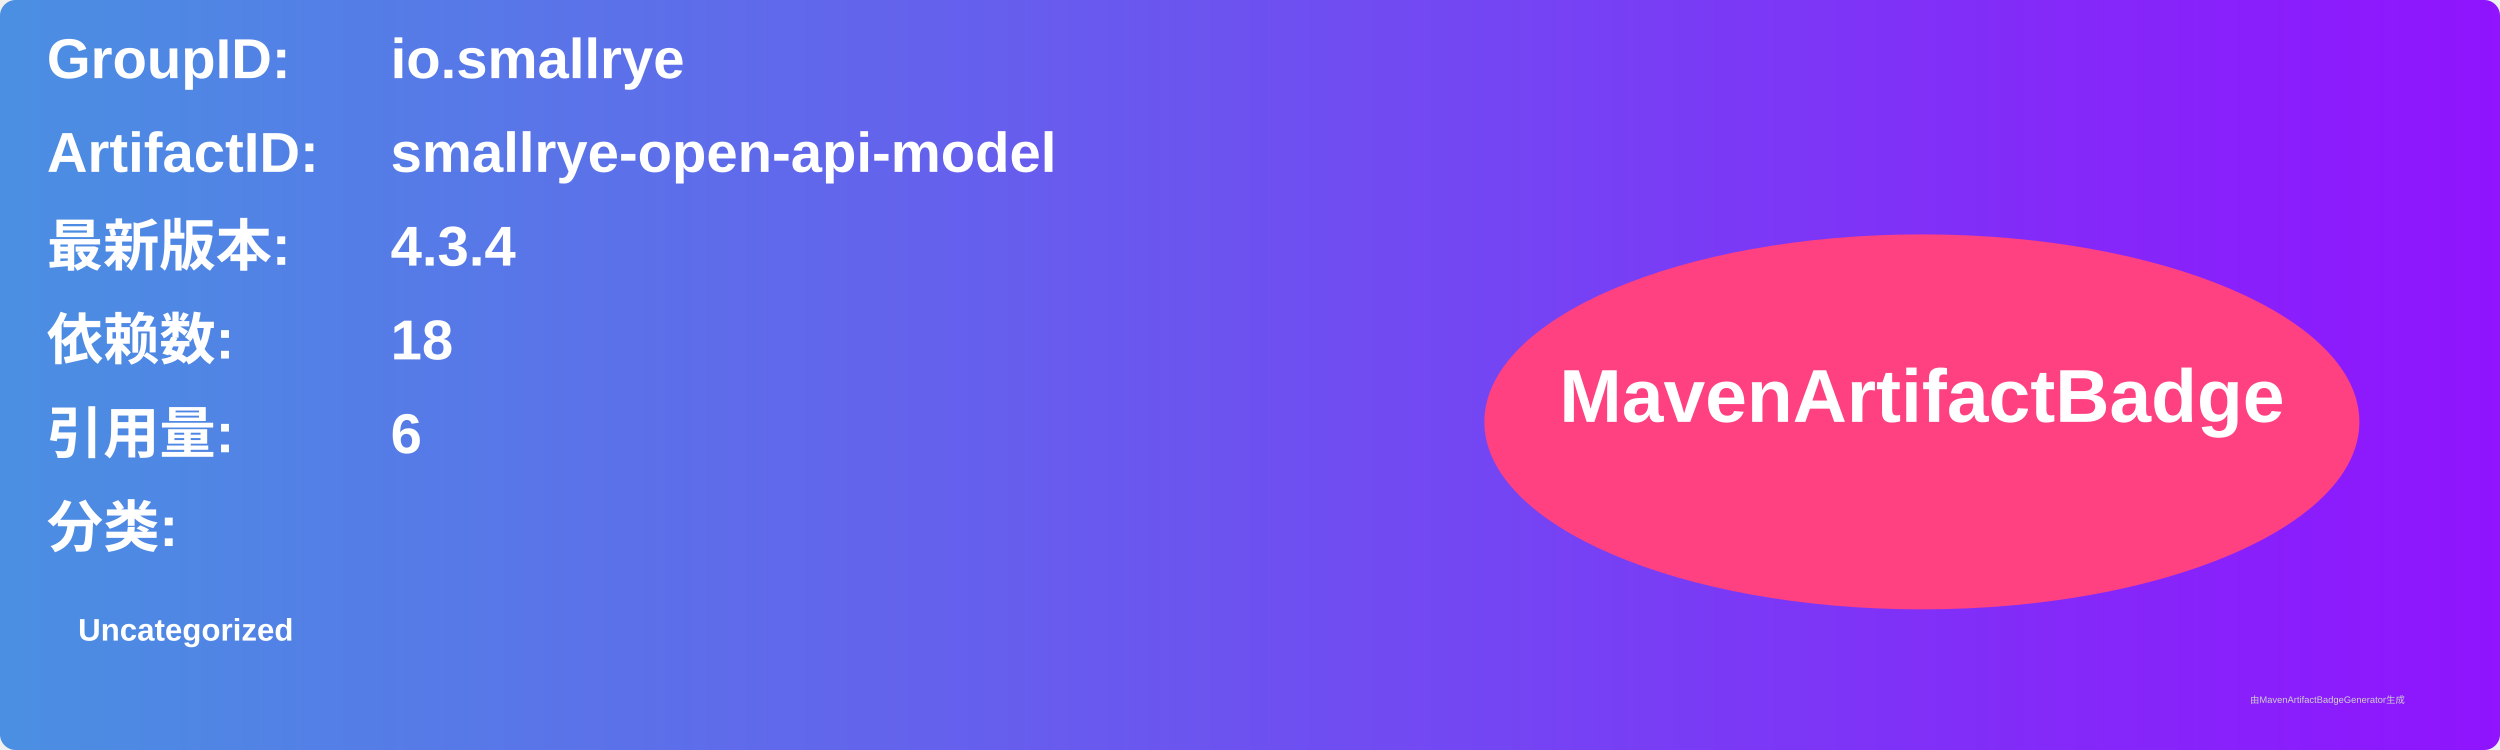
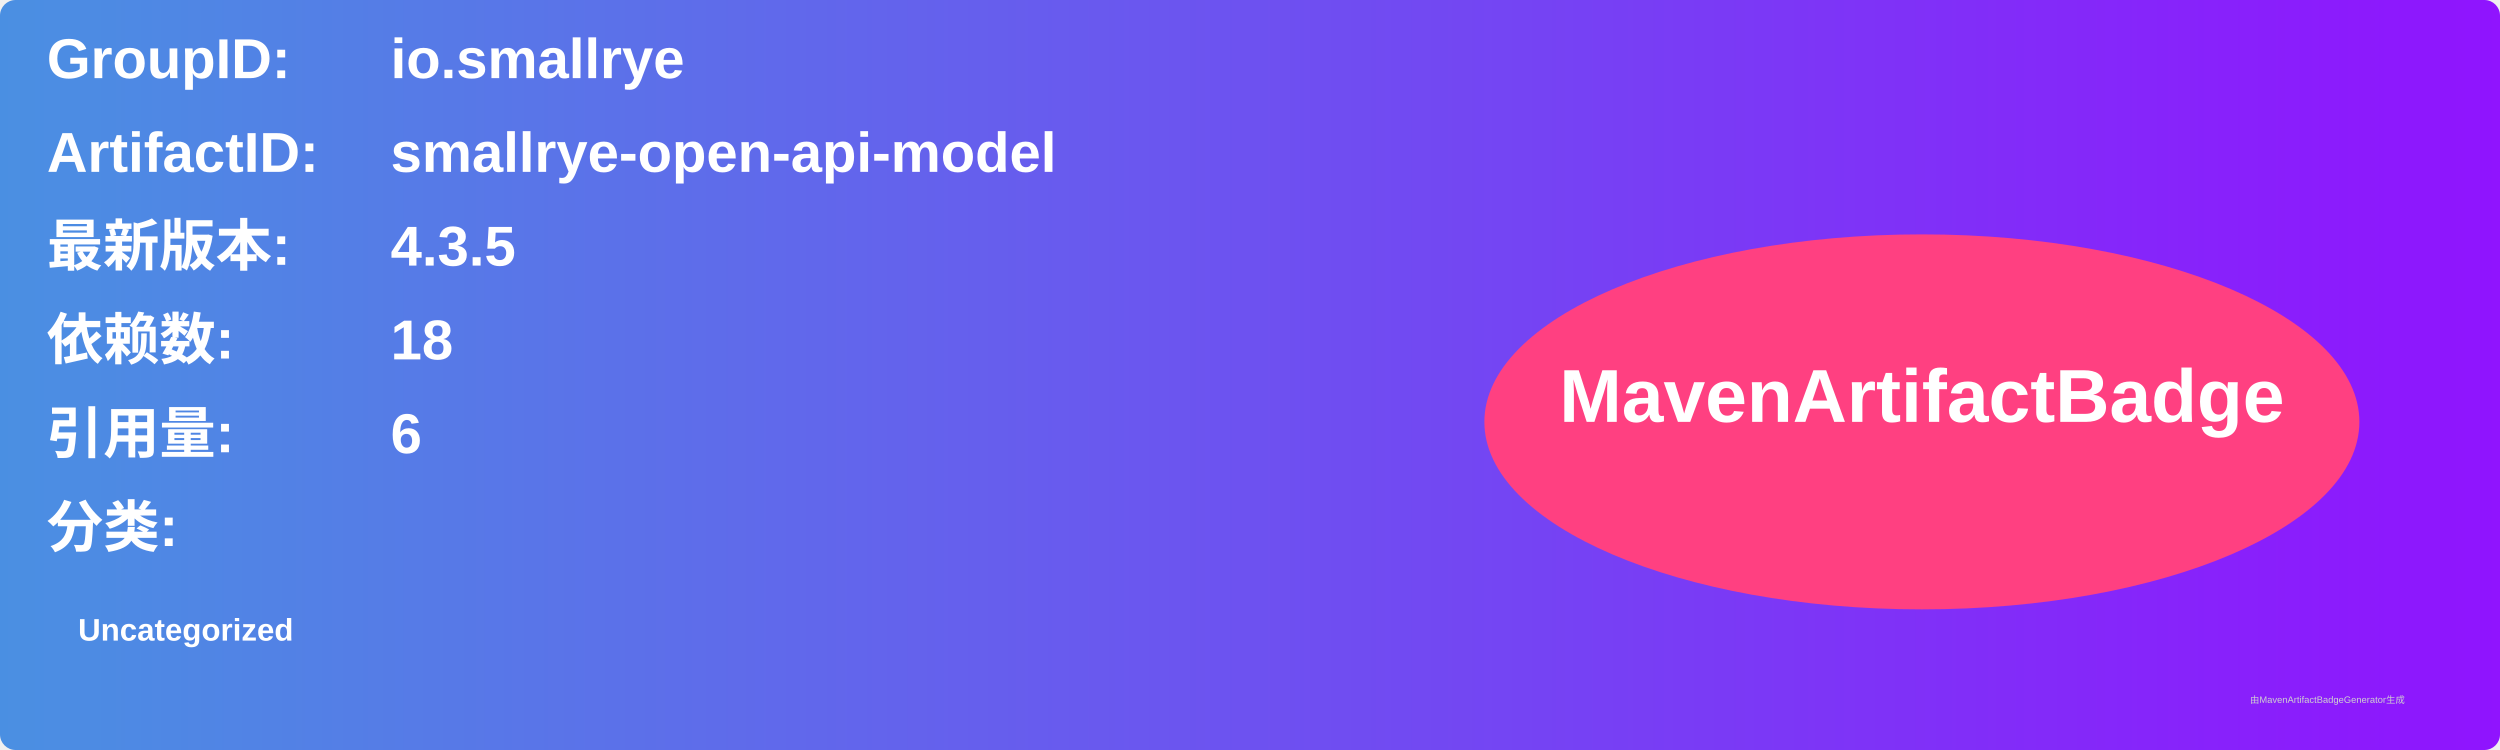
<svg xmlns="http://www.w3.org/2000/svg" width="800" height="240" viewBox="0 0 800 240">
  <linearGradient id="grad" x1="0%" y1="0%" x2="100%" y2="0%">
    <stop offset="0%" stop-color="#4a90e2" />
    <stop offset="100%" stop-color="#9013fe" />
  </linearGradient>
  <rect width="100%" height="100%" rx="5" ry="5" fill="url(#grad)" />
  <g transform="translate(15, 15)">
    <text x="0" y="10" font-family="Arial" font-size="18" fill="white" font-weight="bold" width="260">GroupID:</text>
    <text x="110" y="10" font-family="Arial" font-size="18" fill="white" font-weight="bold" width="460">io.smallrye</text>
    <text x="0" y="40" font-family="Arial" font-size="18" fill="white" font-weight="bold" width="260">ArtifactID:</text>
    <text x="110" y="40" font-family="Arial" font-size="18" fill="white" font-weight="bold" width="460">smallrye-open-api-model</text>
    <text x="0" y="70" font-family="Arial" font-size="18" fill="white" font-weight="bold">最新版本:</text>
    <text x="110" y="70" font-family="Arial" font-size="18" fill="white" font-weight="bold">
-       <tspan font-weight="bold">4.3.4</tspan>
+       <tspan font-weight="bold">4.3.5</tspan>
    </text>
    <text x="0" y="100" font-family="Arial" font-size="18" fill="white" font-weight="bold">依赖数: </text>
    <text x="110" y="100" font-family="Arial" font-size="18" fill="white">
      <tspan font-weight="bold">18</tspan>
    </text>
    <text x="0" y="130" font-family="Arial" font-size="18" fill="white" font-weight="bold">引用量: </text>
    <text x="110" y="130" font-family="Arial" font-size="18" fill="white">
      <tspan font-weight="bold">6</tspan>
    </text>
    <text x="0" y="160" font-family="Arial" font-size="18" fill="white" font-weight="bold">分类:</text>
    <text x="10" y="190" font-family="Arial" font-size="10" fill="white">
      <tspan font-weight="bold">Uncategorized</tspan>
    </text>
    <ellipse cx="600" cy="120" rx="140" ry="60" fill="#ff4081" />
    <text x="600" y="120" text-anchor="middle" font-family="Arial" font-size="24" fill="white" font-weight="bold">MavenArtifactBadge</text>
  </g>
  <text x="720" y="225" font-family="Arial" font-size="3" fill="#d0d0d0">由MavenArtifactBadgeGenerator生成</text>
</svg>
